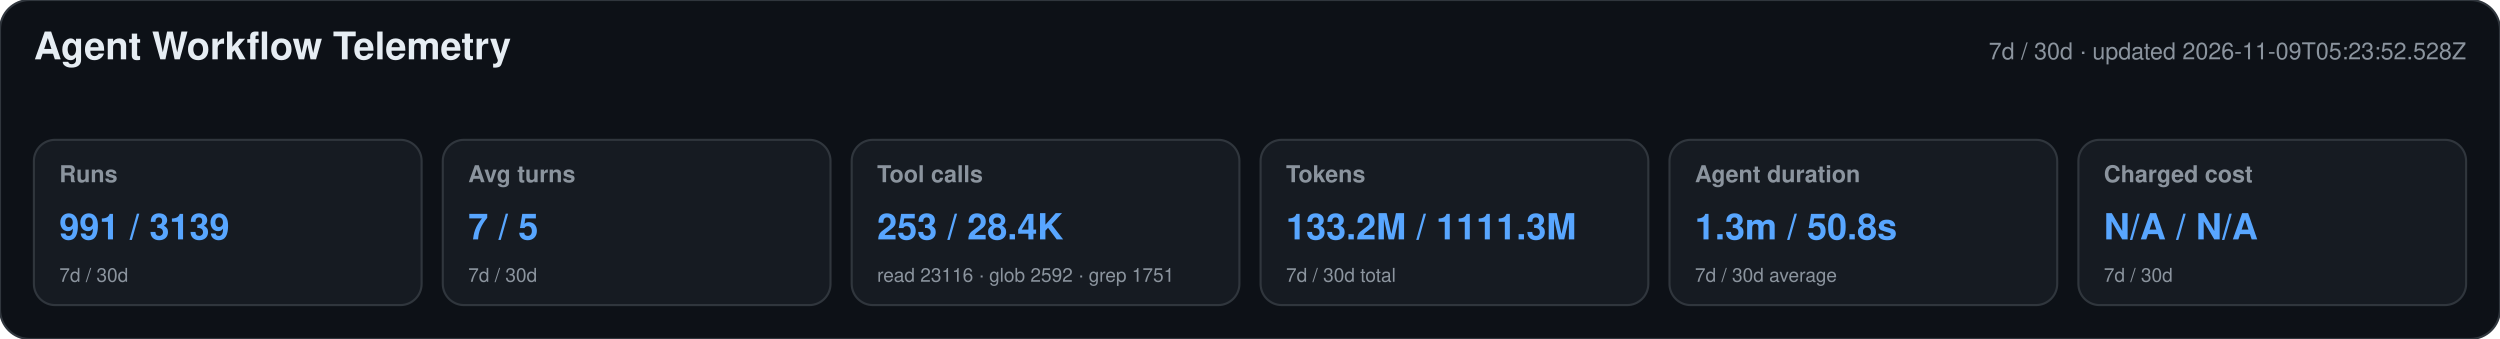
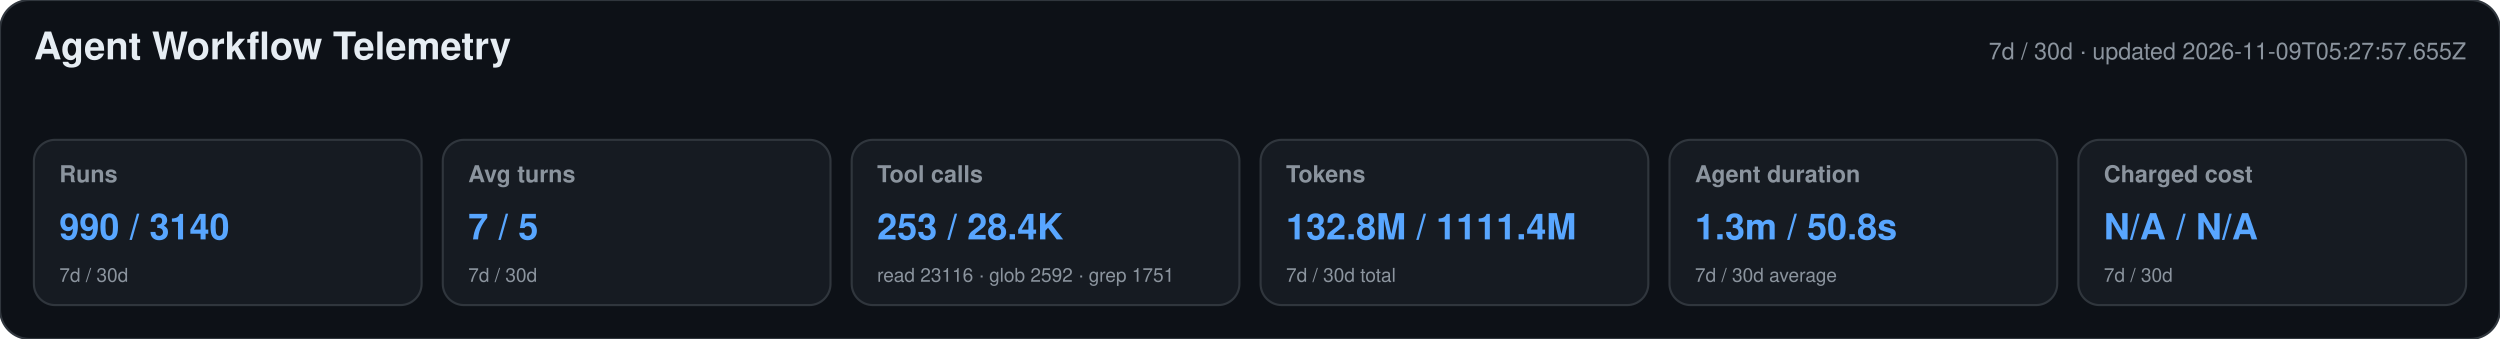
<svg xmlns="http://www.w3.org/2000/svg" width="1180" height="160" viewBox="0 0 1180 160" role="img" aria-labelledby="title desc">
  <style>text{font-family:-apple-system,BlinkMacSystemFont,"Segoe UI",Helvetica,Arial,sans-serif}.heading{font-size:18px;font-weight:650;fill:#e6edf3}.meta,.label,.secondary{fill:#8b949e}.meta,.label{font-size:11px}.label{font-weight:600}.primary{font-size:17px;font-weight:700;fill:#58a6ff}.secondary{font-size:9px}</style>
  <rect width="1180" height="160" rx="14" fill="#0d1117" stroke="#30363d" />
  <text x="16" y="28" class="heading">Agent Workflow Telemetry</text>
-   <text x="1164" y="28" text-anchor="end" class="meta">7d / 30d · updated 2026-11-09T05:23:52.528Z</text>
+   <text x="1164" y="28" text-anchor="end" class="meta">7d / 30d · updated 2026-11-09T05:27:57.655Z</text>
  <g>
    <rect x="16" y="66" width="183" height="78" rx="10" fill="#161b22" stroke="#30363d" />
    <text x="28" y="86" class="label">Runs</text>
-     <text x="28" y="113" class="primary">991 / 3139</text>
+     <text x="28" y="113" class="primary">990 / 3140</text>
    <text x="28" y="133" class="secondary">7d / 30d</text>
  </g>
  <g>
    <rect x="209" y="66" width="183" height="78" rx="10" fill="#161b22" stroke="#30363d" />
    <text x="221" y="86" class="label">Avg turns</text>
    <text x="221" y="113" class="primary">7 / 5</text>
    <text x="221" y="133" class="secondary">7d / 30d</text>
  </g>
  <g>
    <rect x="402" y="66" width="183" height="78" rx="10" fill="#161b22" stroke="#30363d" />
    <text x="414" y="86" class="label">Tool calls</text>
    <text x="414" y="113" class="primary">253 / 28.4K</text>
    <text x="414" y="133" class="secondary">read 23116 · glob 2592 · grep 1751</text>
  </g>
  <g>
    <rect x="595" y="66" width="183" height="78" rx="10" fill="#161b22" stroke="#30363d" />
    <text x="607" y="86" class="label">Tokens</text>
-     <text x="607" y="113" class="primary">133.2M / 1111.3M</text>
+     <text x="607" y="113" class="primary">132.8M / 1111.4M</text>
    <text x="607" y="133" class="secondary">7d / 30d total</text>
  </g>
  <g>
    <rect x="788" y="66" width="183" height="78" rx="10" fill="#161b22" stroke="#30363d" />
    <text x="800" y="86" class="label">Agent duration</text>
    <text x="800" y="113" class="primary">1.3m / 50.8s</text>
    <text x="800" y="133" class="secondary">7d / 30d average</text>
  </g>
  <g>
    <rect x="981" y="66" width="183" height="78" rx="10" fill="#161b22" stroke="#30363d" />
    <text x="993" y="86" class="label">Charged cost</text>
    <text x="993" y="113" class="primary">N/A / N/A</text>
    <text x="993" y="133" class="secondary">7d / 30d</text>
  </g>
</svg>
